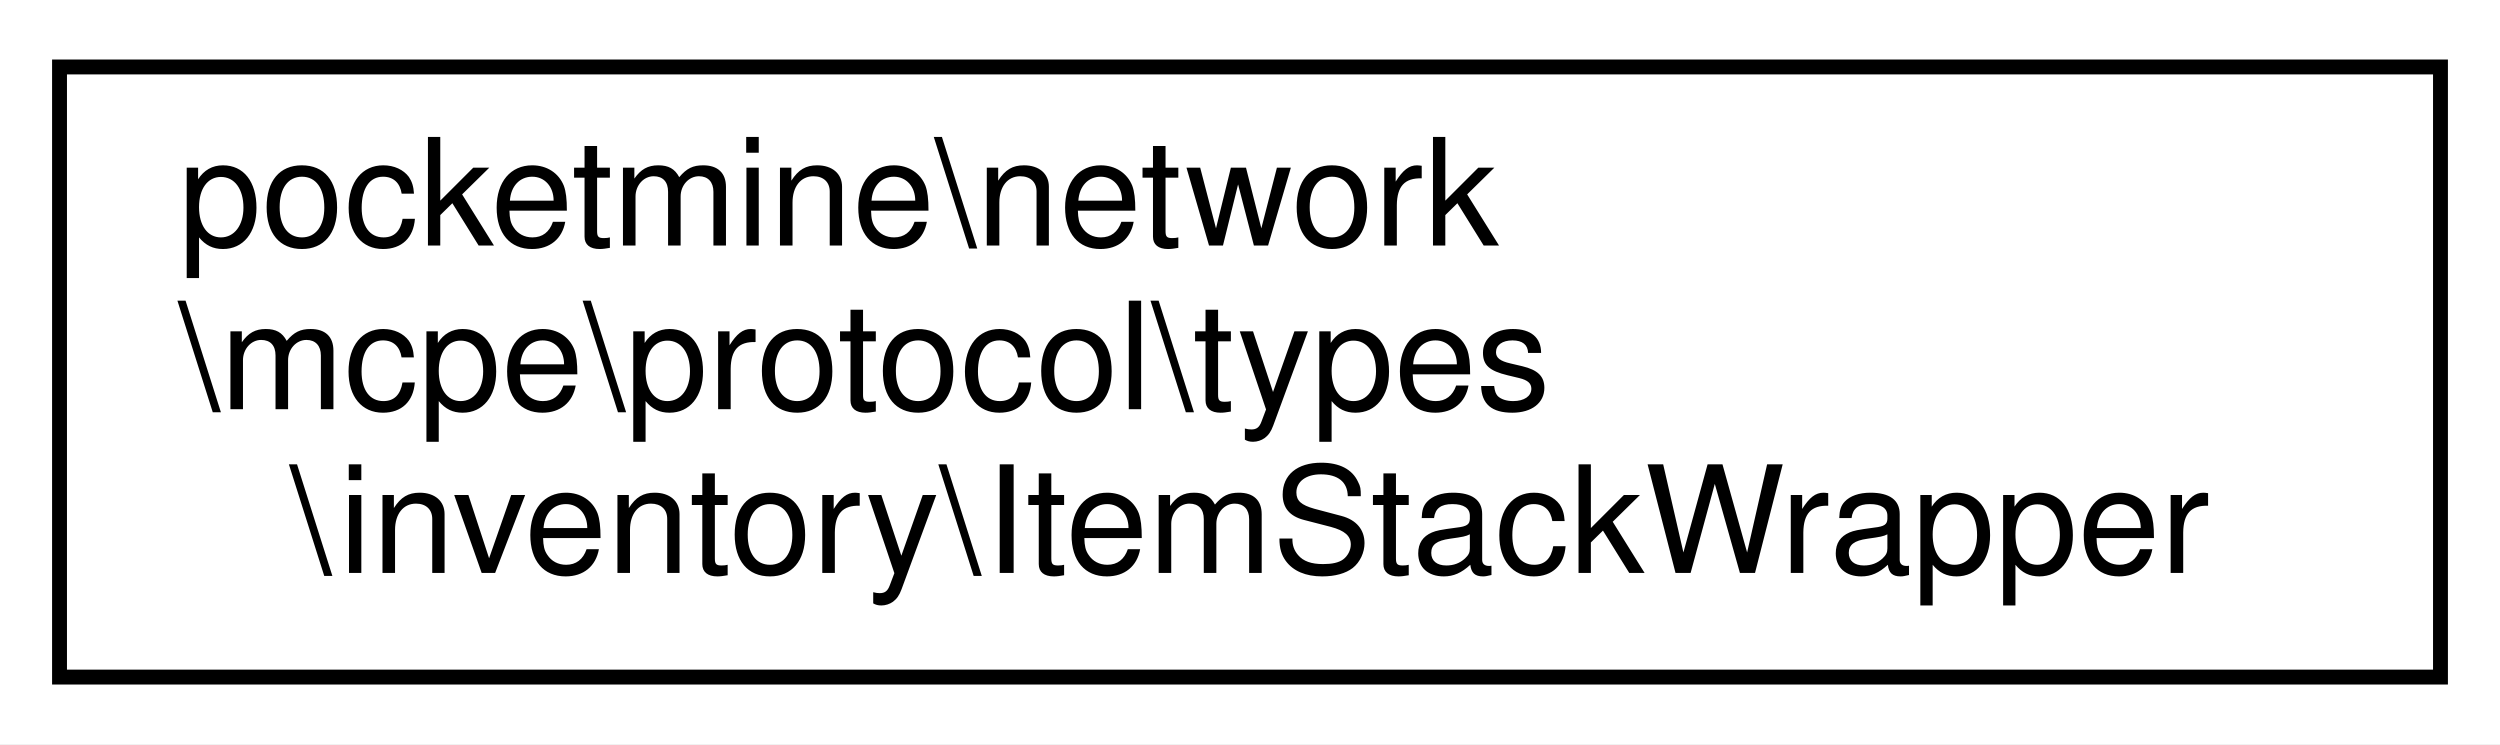
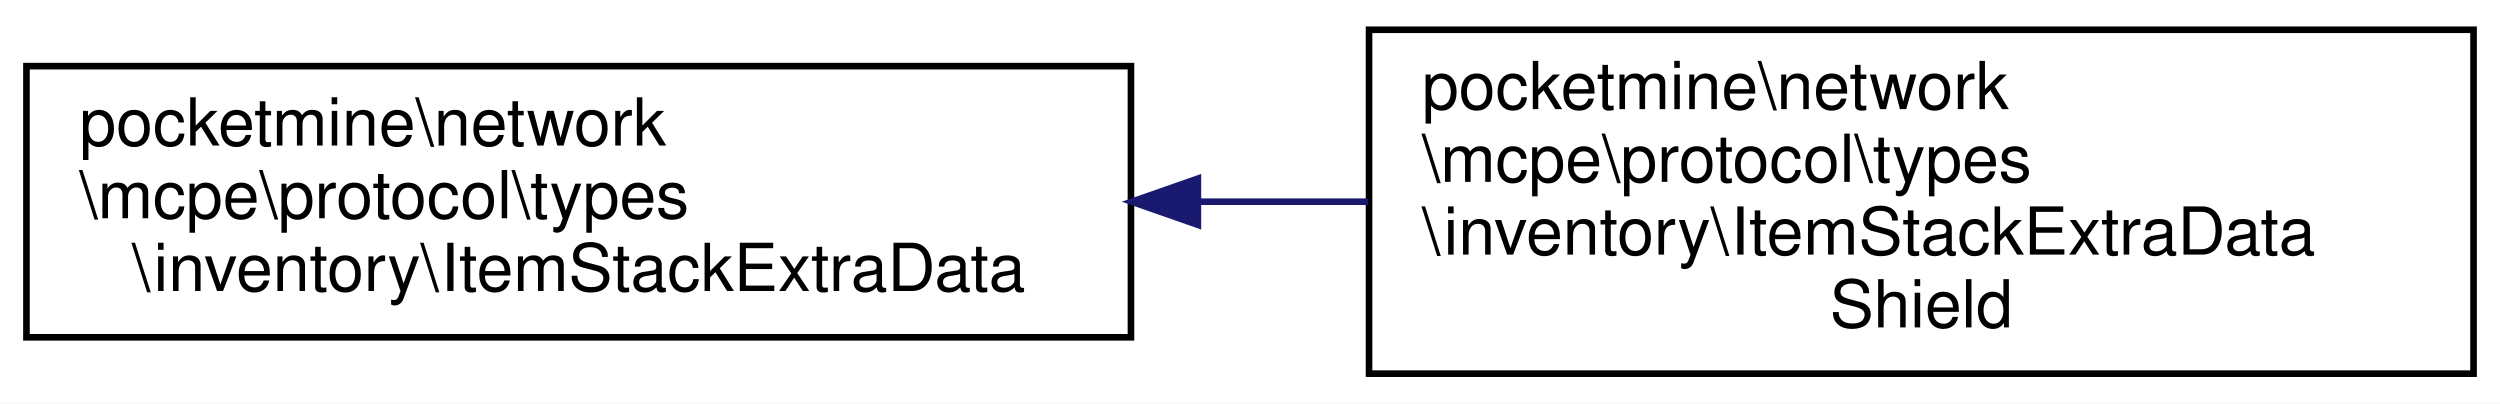
- <svg xmlns="http://www.w3.org/2000/svg" xmlns:xlink="http://www.w3.org/1999/xlink" width="168pt" height="50pt" viewBox="0.00 0.00 168.00 50.00">
-   <g id="graph0" class="graph" transform="scale(1 1) rotate(0) translate(4 46)">
-     <polygon fill="white" stroke="transparent" points="-4,4 -4,-46 164,-46 164,4 -4,4" />
+ <svg xmlns="http://www.w3.org/2000/svg" xmlns:xlink="http://www.w3.org/1999/xlink" width="378pt" height="61pt" viewBox="0.00 0.00 378.00 61.00">
+   <g id="graph0" class="graph" transform="scale(1 1) rotate(0) translate(4 57)">
+     <polygon fill="white" stroke="transparent" points="-4,4 -4,-57 374,-57 374,4 -4,4" />
    <g id="node1" class="node">
      <g id="a_node1">
-         <a xlink:href="dd/ded/classpocketmine_1_1network_1_1mcpe_1_1protocol_1_1types_1_1inventory_1_1_item_stack_wrapper.html" target="_top" xlink:title=" ">
-           <polygon fill="white" stroke="black" points="0,-0.5 0,-41.5 160,-41.5 160,-0.5 0,-0.5" />
-           <text text-anchor="start" x="8" y="-29.5" font-family="Helvetica,sans-Serif" font-size="10.00">pocketmine\network</text>
-           <text text-anchor="start" x="8" y="-18.5" font-family="Helvetica,sans-Serif" font-size="10.00">\mcpe\protocol\types</text>
-           <text text-anchor="middle" x="80" y="-7.5" font-family="Helvetica,sans-Serif" font-size="10.00">\inventory\ItemStackWrapper</text>
+         <a xlink:href="dc/d81/classpocketmine_1_1network_1_1mcpe_1_1protocol_1_1types_1_1inventory_1_1_item_stack_extra_data.html" target="_top" xlink:title=" ">
+           <polygon fill="white" stroke="black" points="0,-6 0,-47 167,-47 167,-6 0,-6" />
+           <text text-anchor="start" x="8" y="-35" font-family="Helvetica,sans-Serif" font-size="10.00">pocketmine\network</text>
+           <text text-anchor="start" x="8" y="-24" font-family="Helvetica,sans-Serif" font-size="10.00">\mcpe\protocol\types</text>
+           <text text-anchor="middle" x="83.5" y="-13" font-family="Helvetica,sans-Serif" font-size="10.00">\inventory\ItemStackExtraData</text>
        </a>
      </g>
    </g>
+     <g id="node2" class="node">
+       <g id="a_node2">
+         <a xlink:href="db/de9/classpocketmine_1_1network_1_1mcpe_1_1protocol_1_1types_1_1inventory_1_1_item_stack_extra_data_shield.html" target="_top" xlink:title=" ">
+           <polygon fill="white" stroke="black" points="203,-0.5 203,-52.5 370,-52.5 370,-0.5 203,-0.5" />
+           <text text-anchor="start" x="211" y="-40.5" font-family="Helvetica,sans-Serif" font-size="10.00">pocketmine\network</text>
+           <text text-anchor="start" x="211" y="-29.5" font-family="Helvetica,sans-Serif" font-size="10.00">\mcpe\protocol\types</text>
+           <text text-anchor="start" x="211" y="-18.5" font-family="Helvetica,sans-Serif" font-size="10.00">\inventory\ItemStackExtraData</text>
+           <text text-anchor="middle" x="286.5" y="-7.5" font-family="Helvetica,sans-Serif" font-size="10.00">Shield</text>
+         </a>
+       </g>
+     </g>
+     <g id="edge1" class="edge">
+       <path fill="none" stroke="midnightblue" d="M177.15,-26.5C185.73,-26.5 194.39,-26.5 202.87,-26.5" />
+       <polygon fill="midnightblue" stroke="midnightblue" points="177.12,-23 167.12,-26.5 177.12,-30 177.12,-23" />
+     </g>
  </g>
</svg>
